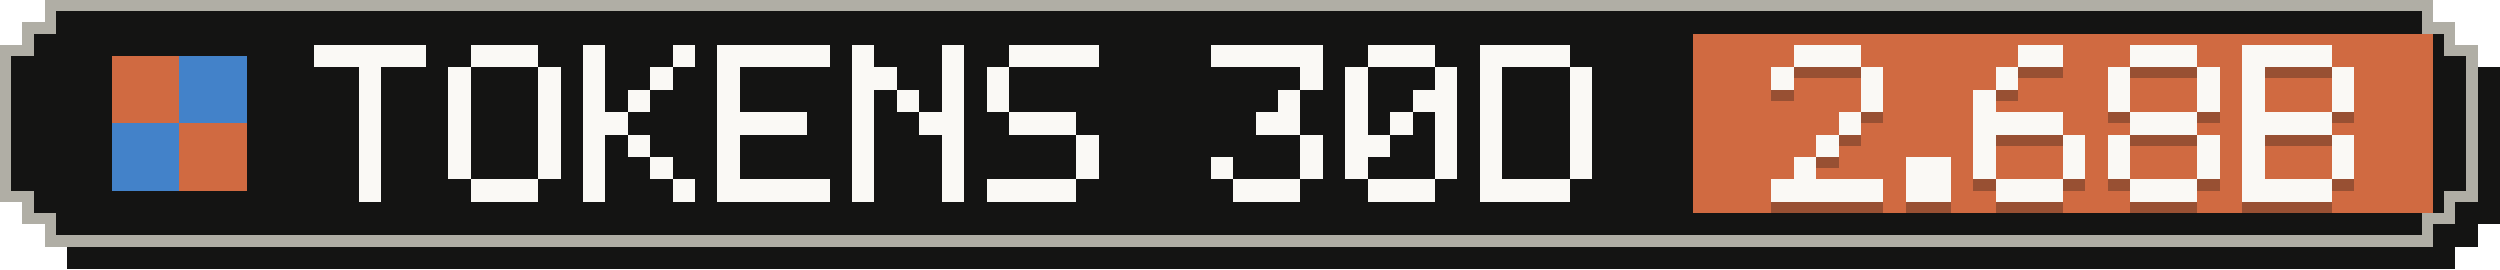
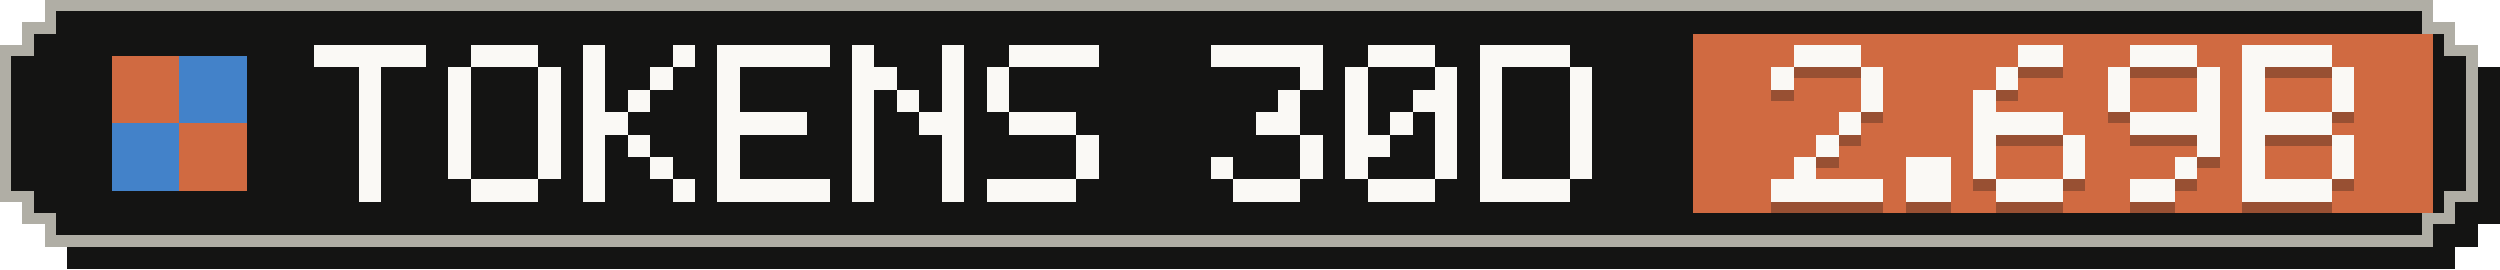
- <svg xmlns="http://www.w3.org/2000/svg" width="223" height="24" viewBox="0 0 223 24" role="img" aria-label="Tokens, last 30 days: 2.68B">
+ <svg xmlns="http://www.w3.org/2000/svg" width="223" height="24" viewBox="0 0 223 24" role="img" aria-label="Tokens, last 30 days: 2.69B">
  <g shape-rendering="crispEdges">
    <path fill="#141413" d="M6,2 H219 V4 H221 V6 H223 V20 H221 V22 H219 V24 H6 V22 H4 V20 H2 V6 H4 V4 H6 Z" />
    <path fill="#b0aea5" d="M4,0 H217 V2 H219 V4 H221 V18 H219 V20 H217 V22 H4 V20 H2 V18 H0 V4 H2 V2 H4 Z" />
    <path fill="#141413" d="M5,1 H216 V3 H218 V5 H220 V17 H218 V19 H216 V21 H5 V19 H3 V17 H1 V5 H3 V3 H5 Z" />
    <rect fill="#d06a41" x="151" y="3" width="66" height="16" />
    <g fill="#d06a41">
      <rect x="10" y="5" width="6" height="6" />
      <rect x="16" y="11" width="6" height="6" />
    </g>
    <g fill="#4382c9">
      <rect x="16" y="5" width="6" height="6" />
      <rect x="10" y="11" width="6" height="6" />
    </g>
    <g fill="#faf9f5">
      <rect x="28" y="4" width="10" height="2" />
      <rect x="32" y="6" width="2" height="2" />
      <rect x="32" y="8" width="2" height="2" />
      <rect x="32" y="10" width="2" height="2" />
      <rect x="32" y="12" width="2" height="2" />
      <rect x="32" y="14" width="2" height="2" />
      <rect x="32" y="16" width="2" height="2" />
      <rect x="42" y="4" width="6" height="2" />
      <rect x="40" y="6" width="2" height="2" />
      <rect x="48" y="6" width="2" height="2" />
      <rect x="40" y="8" width="2" height="2" />
      <rect x="48" y="8" width="2" height="2" />
      <rect x="40" y="10" width="2" height="2" />
      <rect x="48" y="10" width="2" height="2" />
      <rect x="40" y="12" width="2" height="2" />
      <rect x="48" y="12" width="2" height="2" />
      <rect x="40" y="14" width="2" height="2" />
      <rect x="48" y="14" width="2" height="2" />
      <rect x="42" y="16" width="6" height="2" />
      <rect x="52" y="4" width="2" height="2" />
      <rect x="60" y="4" width="2" height="2" />
      <rect x="52" y="6" width="2" height="2" />
      <rect x="58" y="6" width="2" height="2" />
      <rect x="52" y="8" width="2" height="2" />
      <rect x="56" y="8" width="2" height="2" />
      <rect x="52" y="10" width="4" height="2" />
      <rect x="52" y="12" width="2" height="2" />
      <rect x="56" y="12" width="2" height="2" />
      <rect x="52" y="14" width="2" height="2" />
      <rect x="58" y="14" width="2" height="2" />
      <rect x="52" y="16" width="2" height="2" />
      <rect x="60" y="16" width="2" height="2" />
      <rect x="64" y="4" width="10" height="2" />
      <rect x="64" y="6" width="2" height="2" />
      <rect x="64" y="8" width="2" height="2" />
      <rect x="64" y="10" width="8" height="2" />
      <rect x="64" y="12" width="2" height="2" />
      <rect x="64" y="14" width="2" height="2" />
      <rect x="64" y="16" width="10" height="2" />
      <rect x="76" y="4" width="2" height="2" />
      <rect x="84" y="4" width="2" height="2" />
      <rect x="76" y="6" width="4" height="2" />
      <rect x="84" y="6" width="2" height="2" />
      <rect x="76" y="8" width="2" height="2" />
      <rect x="80" y="8" width="2" height="2" />
      <rect x="84" y="8" width="2" height="2" />
      <rect x="76" y="10" width="2" height="2" />
      <rect x="82" y="10" width="4" height="2" />
      <rect x="76" y="12" width="2" height="2" />
      <rect x="84" y="12" width="2" height="2" />
      <rect x="76" y="14" width="2" height="2" />
      <rect x="84" y="14" width="2" height="2" />
      <rect x="76" y="16" width="2" height="2" />
      <rect x="84" y="16" width="2" height="2" />
      <rect x="90" y="4" width="8" height="2" />
      <rect x="88" y="6" width="2" height="2" />
      <rect x="88" y="8" width="2" height="2" />
      <rect x="90" y="10" width="6" height="2" />
      <rect x="96" y="12" width="2" height="2" />
      <rect x="96" y="14" width="2" height="2" />
      <rect x="88" y="16" width="8" height="2" />
      <rect x="108" y="4" width="10" height="2" />
      <rect x="116" y="6" width="2" height="2" />
      <rect x="114" y="8" width="2" height="2" />
      <rect x="112" y="10" width="4" height="2" />
      <rect x="116" y="12" width="2" height="2" />
      <rect x="108" y="14" width="2" height="2" />
      <rect x="116" y="14" width="2" height="2" />
      <rect x="110" y="16" width="6" height="2" />
      <rect x="122" y="4" width="6" height="2" />
      <rect x="120" y="6" width="2" height="2" />
      <rect x="128" y="6" width="2" height="2" />
      <rect x="120" y="8" width="2" height="2" />
      <rect x="126" y="8" width="4" height="2" />
      <rect x="120" y="10" width="2" height="2" />
      <rect x="124" y="10" width="2" height="2" />
      <rect x="128" y="10" width="2" height="2" />
      <rect x="120" y="12" width="4" height="2" />
      <rect x="128" y="12" width="2" height="2" />
      <rect x="120" y="14" width="2" height="2" />
      <rect x="128" y="14" width="2" height="2" />
      <rect x="122" y="16" width="6" height="2" />
      <rect x="132" y="4" width="8" height="2" />
      <rect x="132" y="6" width="2" height="2" />
      <rect x="140" y="6" width="2" height="2" />
      <rect x="132" y="8" width="2" height="2" />
      <rect x="140" y="8" width="2" height="2" />
      <rect x="132" y="10" width="2" height="2" />
      <rect x="140" y="10" width="2" height="2" />
      <rect x="132" y="12" width="2" height="2" />
      <rect x="140" y="12" width="2" height="2" />
      <rect x="132" y="14" width="2" height="2" />
      <rect x="140" y="14" width="2" height="2" />
      <rect x="132" y="16" width="8" height="2" />
    </g>
    <g fill="#141413" fill-opacity=".3">
      <rect x="160" y="5" width="6" height="2" />
      <rect x="158" y="7" width="2" height="2" />
      <rect x="166" y="7" width="2" height="2" />
      <rect x="166" y="9" width="2" height="2" />
      <rect x="164" y="11" width="2" height="2" />
      <rect x="162" y="13" width="2" height="2" />
      <rect x="160" y="15" width="2" height="2" />
      <rect x="158" y="17" width="10" height="2" />
      <rect x="170" y="15" width="4" height="2" />
      <rect x="170" y="17" width="4" height="2" />
      <rect x="180" y="5" width="4" height="2" />
      <rect x="178" y="7" width="2" height="2" />
      <rect x="176" y="9" width="2" height="2" />
      <rect x="176" y="11" width="8" height="2" />
      <rect x="176" y="13" width="2" height="2" />
      <rect x="184" y="13" width="2" height="2" />
      <rect x="176" y="15" width="2" height="2" />
      <rect x="184" y="15" width="2" height="2" />
      <rect x="178" y="17" width="6" height="2" />
      <rect x="190" y="5" width="6" height="2" />
      <rect x="188" y="7" width="2" height="2" />
      <rect x="196" y="7" width="2" height="2" />
      <rect x="188" y="9" width="2" height="2" />
      <rect x="196" y="9" width="2" height="2" />
-       <rect x="190" y="11" width="6" height="2" />
-       <rect x="188" y="13" width="2" height="2" />
+       <rect x="190" y="11" width="8" height="2" />
      <rect x="196" y="13" width="2" height="2" />
-       <rect x="188" y="15" width="2" height="2" />
-       <rect x="196" y="15" width="2" height="2" />
-       <rect x="190" y="17" width="6" height="2" />
+       <rect x="194" y="15" width="2" height="2" />
+       <rect x="190" y="17" width="4" height="2" />
      <rect x="200" y="5" width="8" height="2" />
      <rect x="200" y="7" width="2" height="2" />
      <rect x="208" y="7" width="2" height="2" />
      <rect x="200" y="9" width="2" height="2" />
      <rect x="208" y="9" width="2" height="2" />
      <rect x="200" y="11" width="8" height="2" />
      <rect x="200" y="13" width="2" height="2" />
      <rect x="208" y="13" width="2" height="2" />
      <rect x="200" y="15" width="2" height="2" />
      <rect x="208" y="15" width="2" height="2" />
      <rect x="200" y="17" width="8" height="2" />
    </g>
    <g fill="#faf9f5">
      <rect x="160" y="4" width="6" height="2" />
      <rect x="158" y="6" width="2" height="2" />
      <rect x="166" y="6" width="2" height="2" />
      <rect x="166" y="8" width="2" height="2" />
      <rect x="164" y="10" width="2" height="2" />
      <rect x="162" y="12" width="2" height="2" />
      <rect x="160" y="14" width="2" height="2" />
      <rect x="158" y="16" width="10" height="2" />
      <rect x="170" y="14" width="4" height="2" />
      <rect x="170" y="16" width="4" height="2" />
      <rect x="180" y="4" width="4" height="2" />
      <rect x="178" y="6" width="2" height="2" />
      <rect x="176" y="8" width="2" height="2" />
      <rect x="176" y="10" width="8" height="2" />
      <rect x="176" y="12" width="2" height="2" />
      <rect x="184" y="12" width="2" height="2" />
      <rect x="176" y="14" width="2" height="2" />
      <rect x="184" y="14" width="2" height="2" />
      <rect x="178" y="16" width="6" height="2" />
      <rect x="190" y="4" width="6" height="2" />
      <rect x="188" y="6" width="2" height="2" />
      <rect x="196" y="6" width="2" height="2" />
      <rect x="188" y="8" width="2" height="2" />
      <rect x="196" y="8" width="2" height="2" />
-       <rect x="190" y="10" width="6" height="2" />
-       <rect x="188" y="12" width="2" height="2" />
+       <rect x="190" y="10" width="8" height="2" />
      <rect x="196" y="12" width="2" height="2" />
-       <rect x="188" y="14" width="2" height="2" />
-       <rect x="196" y="14" width="2" height="2" />
-       <rect x="190" y="16" width="6" height="2" />
+       <rect x="194" y="14" width="2" height="2" />
+       <rect x="190" y="16" width="4" height="2" />
      <rect x="200" y="4" width="8" height="2" />
      <rect x="200" y="6" width="2" height="2" />
      <rect x="208" y="6" width="2" height="2" />
      <rect x="200" y="8" width="2" height="2" />
      <rect x="208" y="8" width="2" height="2" />
      <rect x="200" y="10" width="8" height="2" />
      <rect x="200" y="12" width="2" height="2" />
      <rect x="208" y="12" width="2" height="2" />
      <rect x="200" y="14" width="2" height="2" />
      <rect x="208" y="14" width="2" height="2" />
      <rect x="200" y="16" width="8" height="2" />
    </g>
  </g>
</svg>
